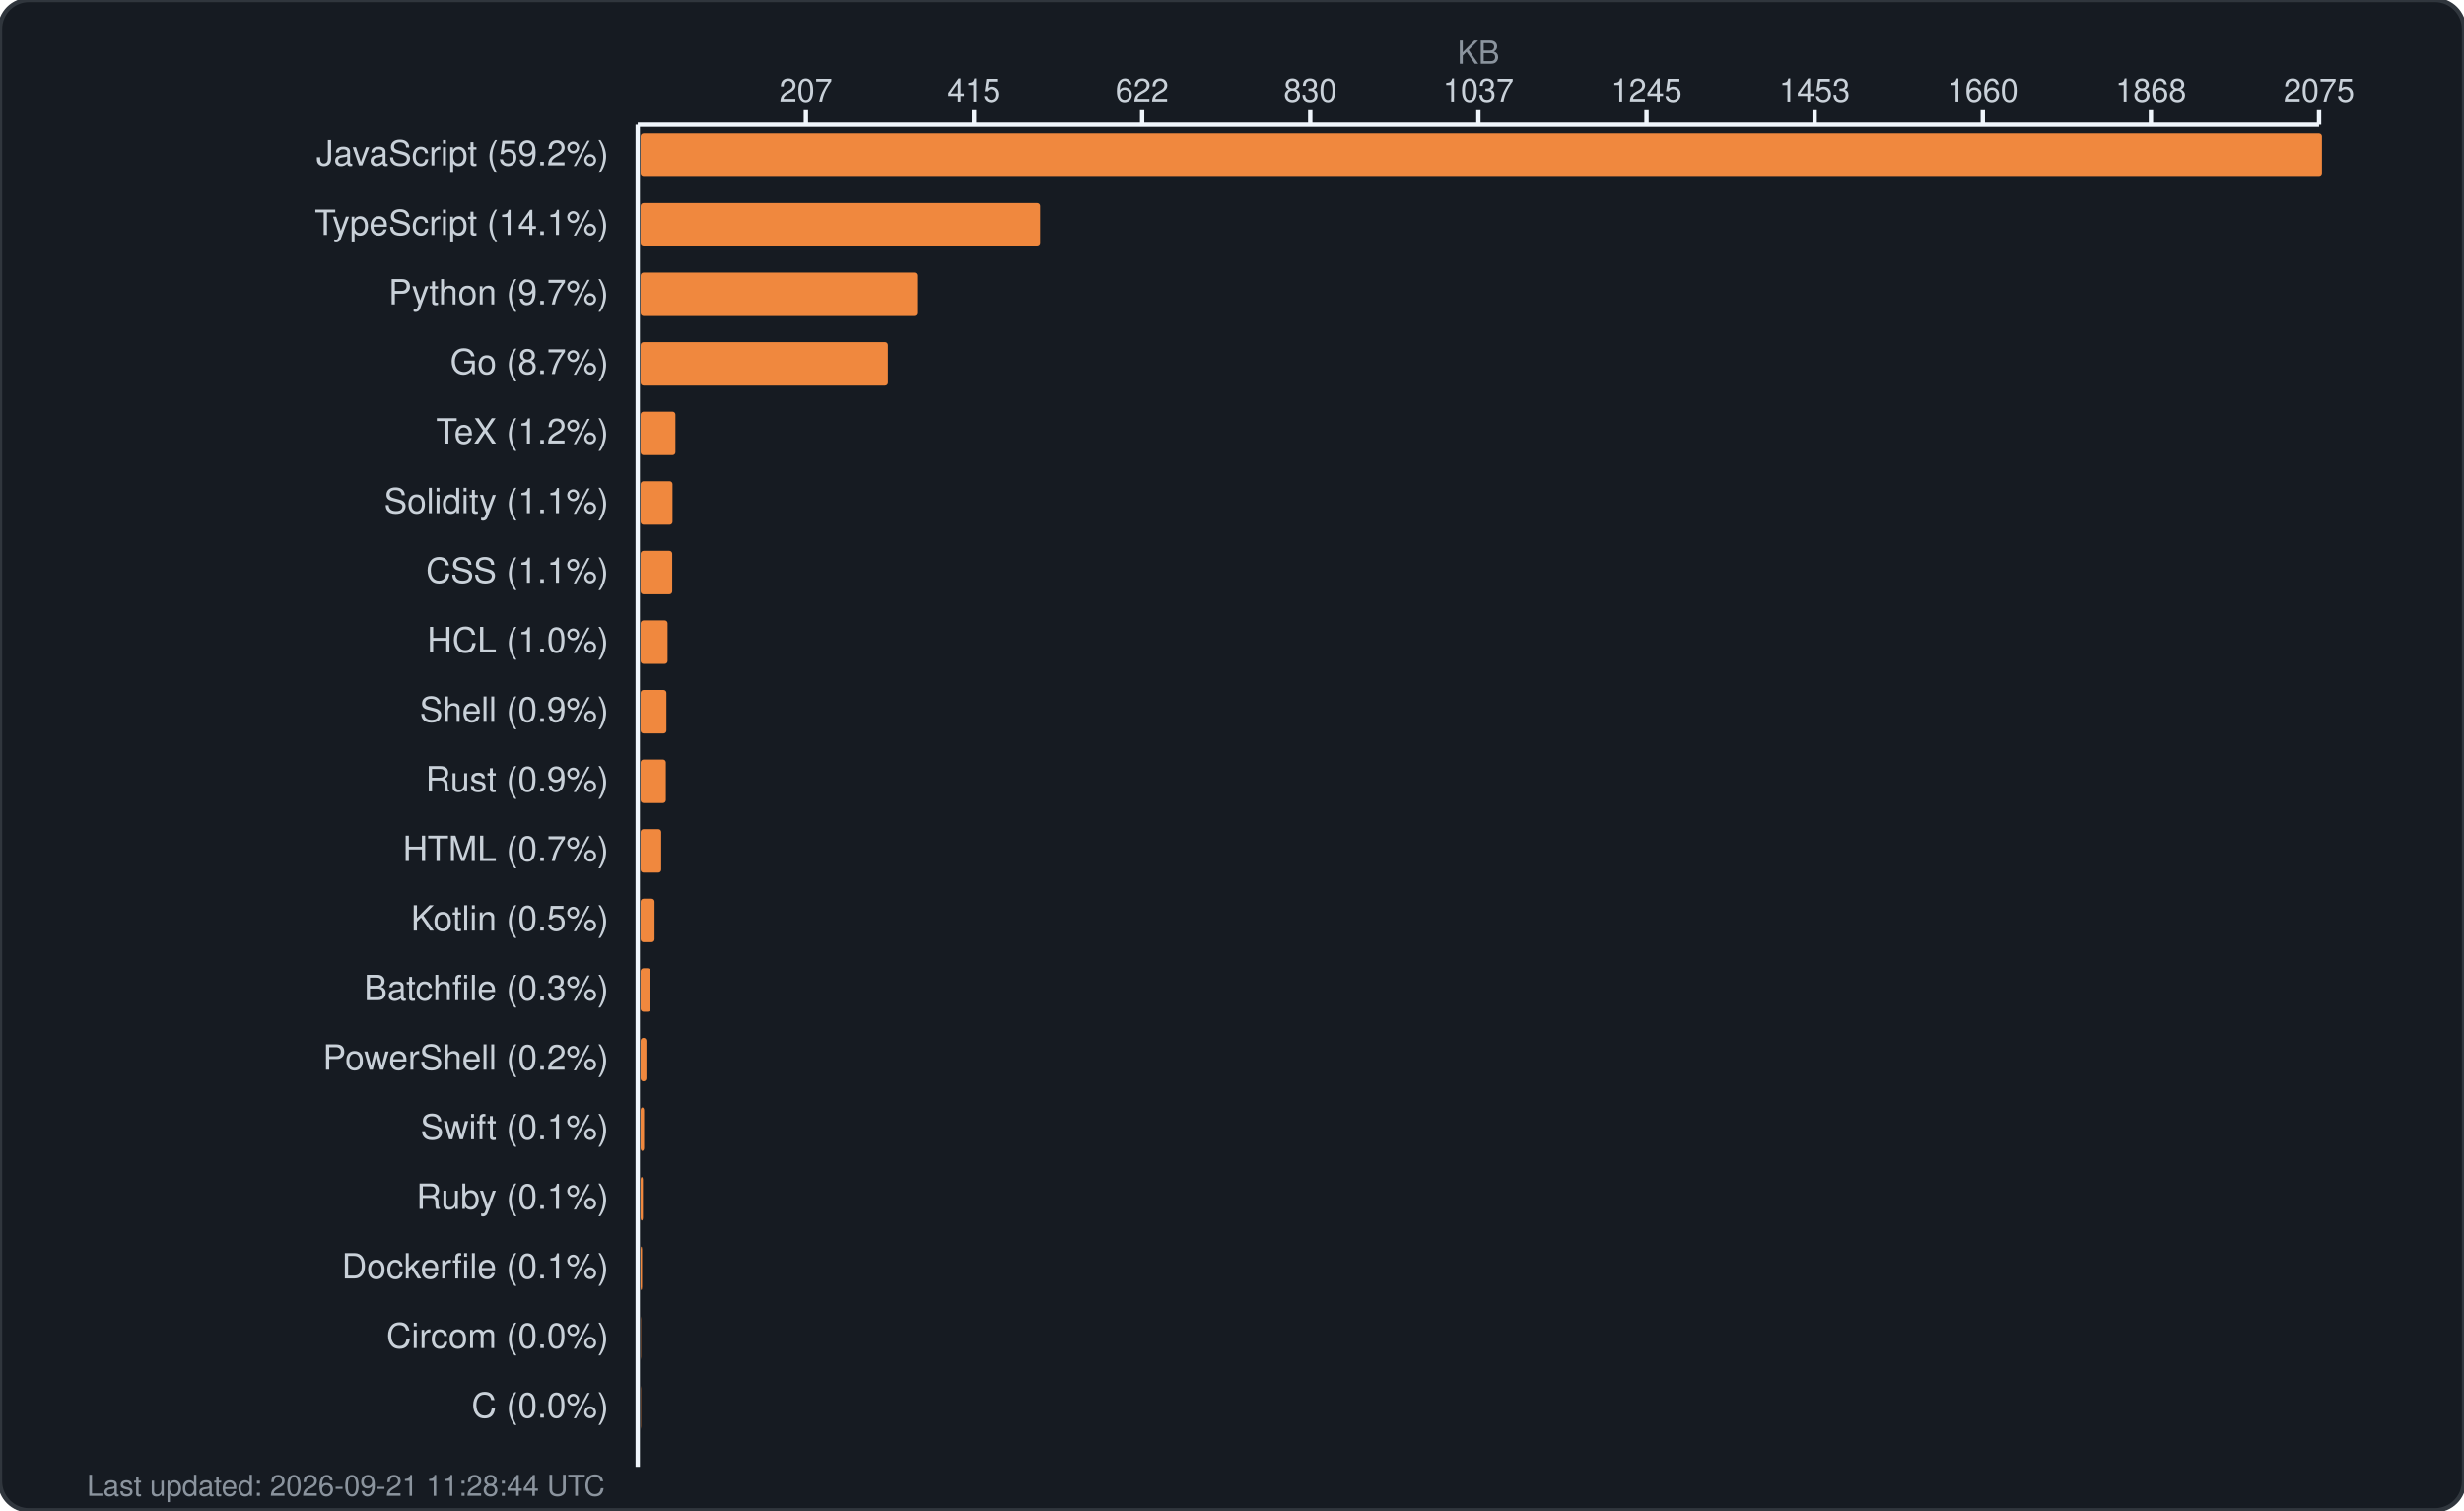
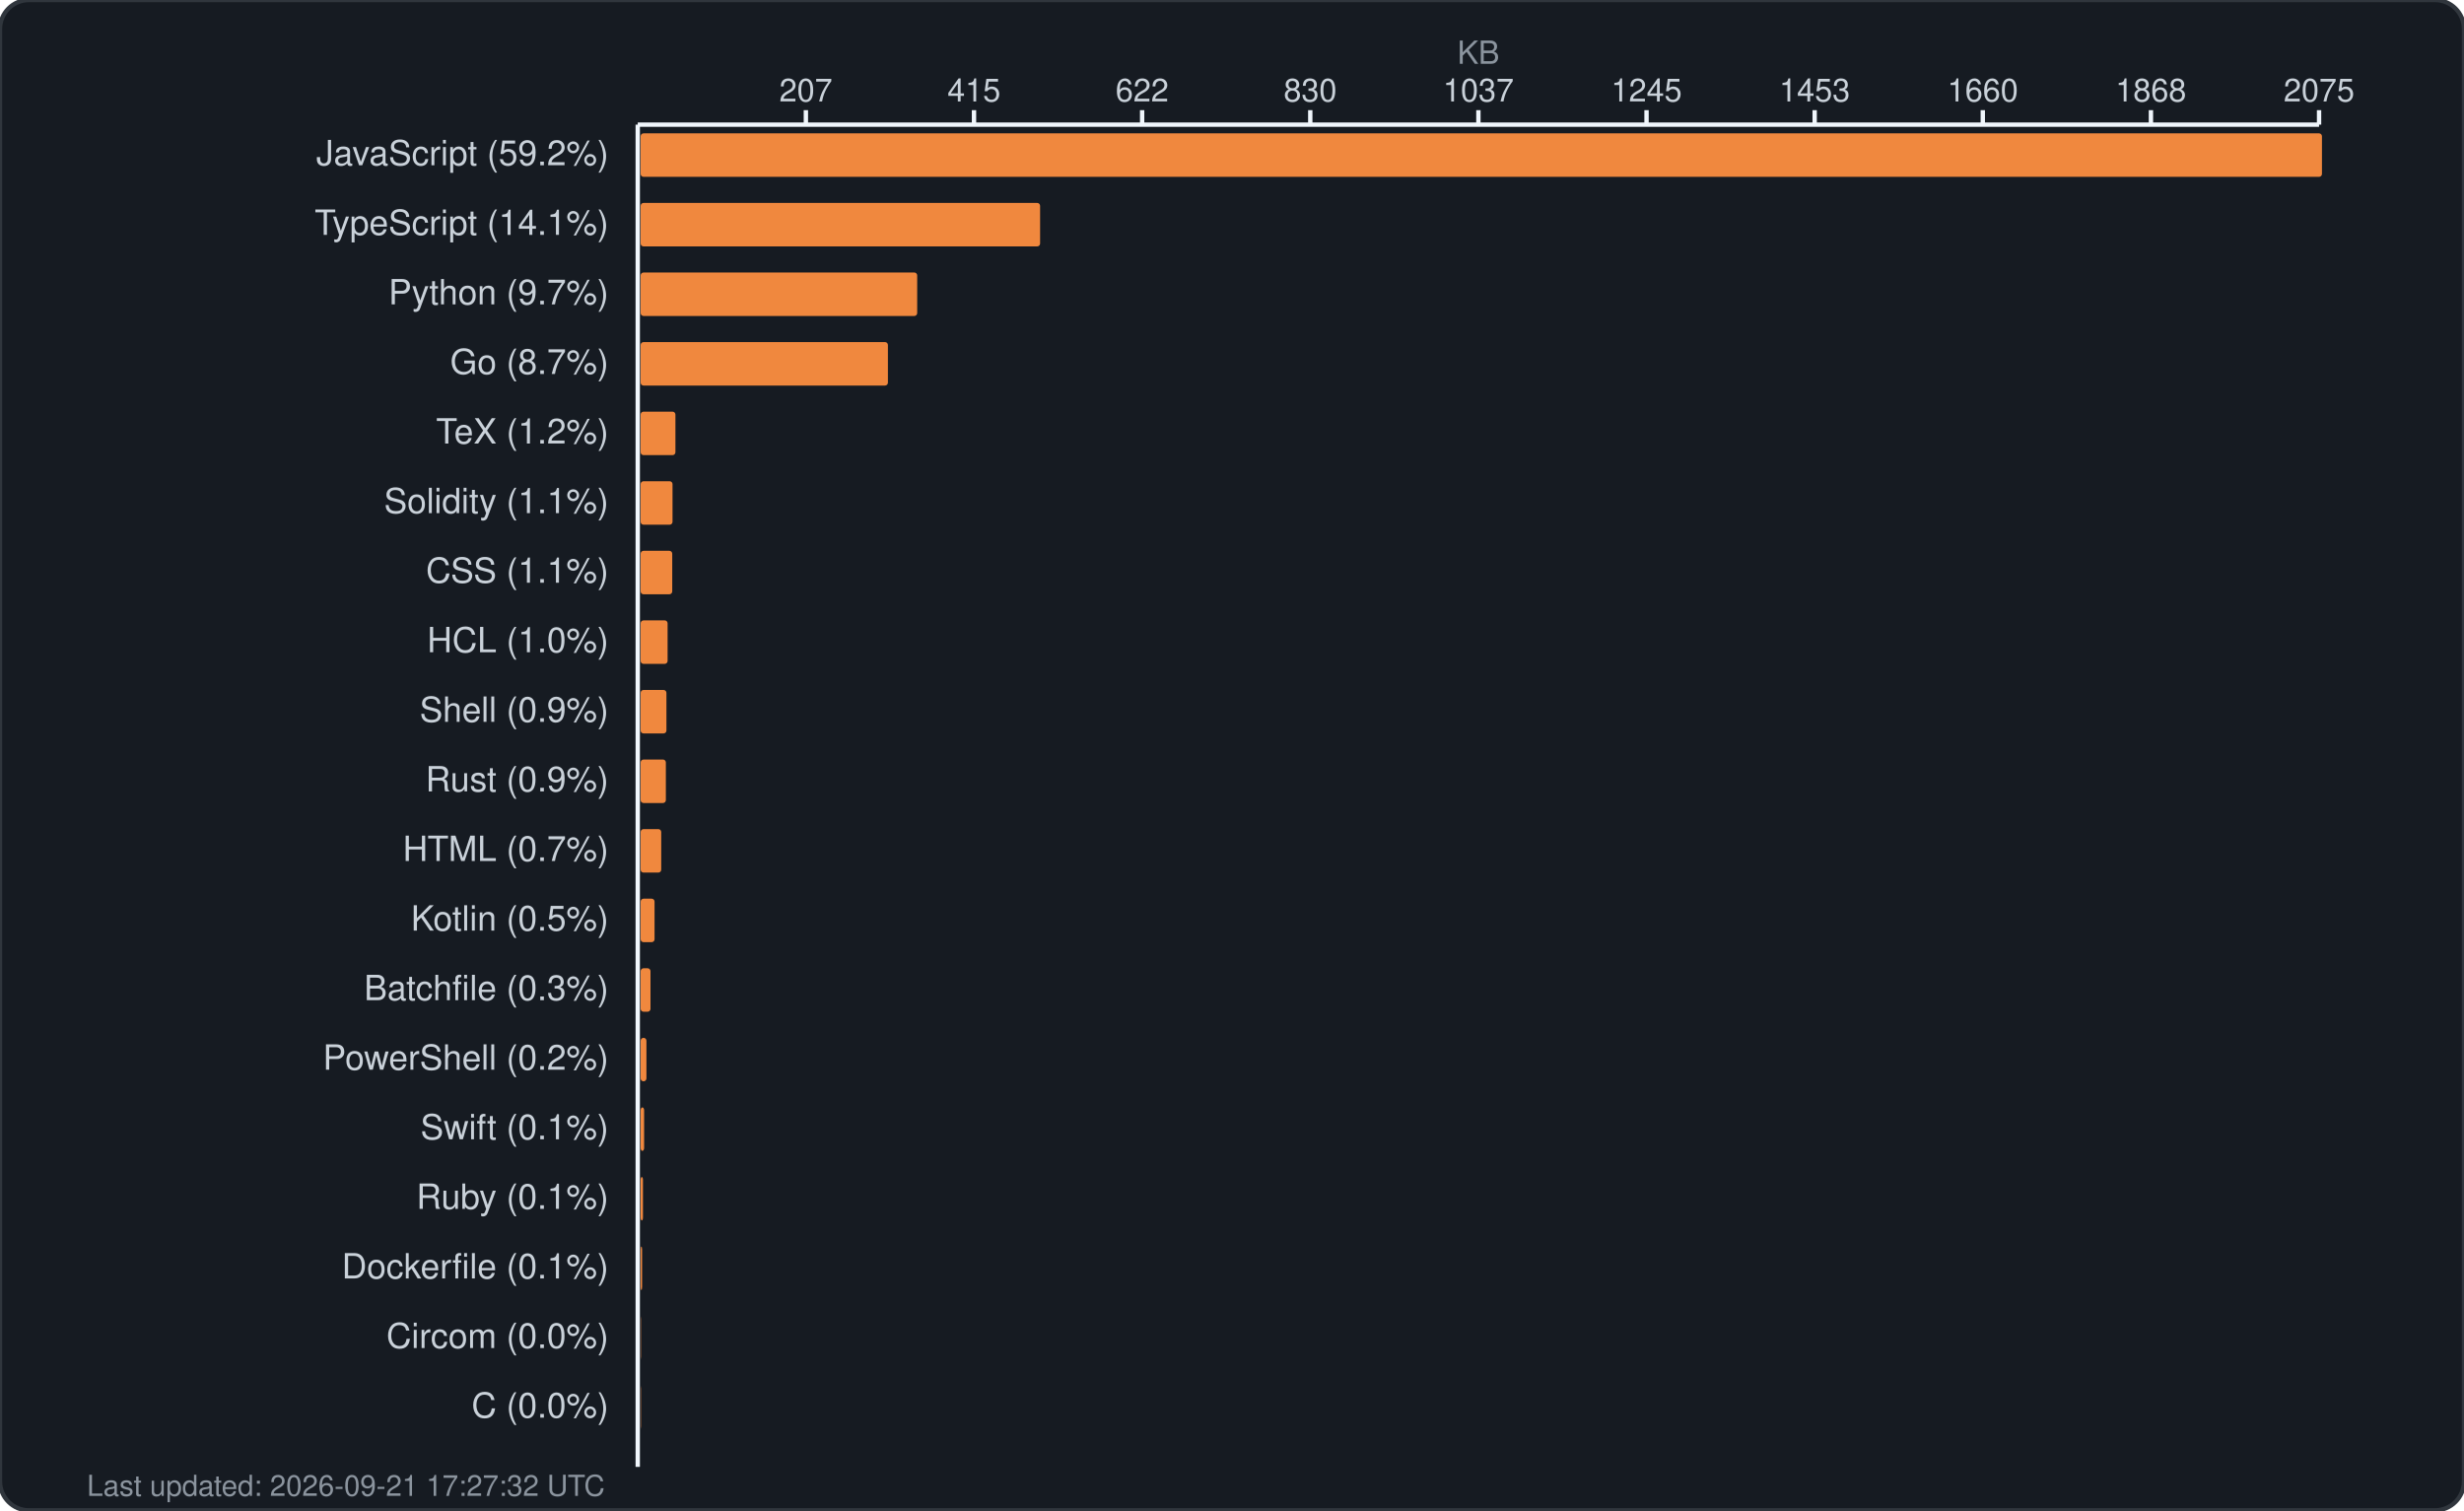
<svg xmlns="http://www.w3.org/2000/svg" width="850" height="521" viewBox="0 0 850 521" fill="none">
  <rect width="850" height="521" rx="10" fill="#161b22" stroke="#30363d" stroke-width="1.5" />
  <text x="510.0" y="22" fill="#8b949e" font-family="-apple-system, BlinkMacSystemFont, 'Segoe UI', Helvetica, Arial, sans-serif" font-size="11" text-anchor="middle">KB</text>
  <g fill="#c9d1d9" font-family="-apple-system, BlinkMacSystemFont, 'Segoe UI', Helvetica, Arial, sans-serif" font-size="11">
    <text x="278.0" y="35" text-anchor="middle">207</text>
    <line x1="278.0" y1="38" x2="278.0" y2="43" stroke="#f0f6fc" stroke-width="1.5" />
    <text x="336.0" y="35" text-anchor="middle">415</text>
    <line x1="336.0" y1="38" x2="336.0" y2="43" stroke="#f0f6fc" stroke-width="1.5" />
    <text x="394.0" y="35" text-anchor="middle">622</text>
    <line x1="394.0" y1="38" x2="394.0" y2="43" stroke="#f0f6fc" stroke-width="1.5" />
    <text x="452.0" y="35" text-anchor="middle">830</text>
    <line x1="452.0" y1="38" x2="452.0" y2="43" stroke="#f0f6fc" stroke-width="1.5" />
    <text x="510.0" y="35" text-anchor="middle">1037</text>
    <line x1="510.0" y1="38" x2="510.0" y2="43" stroke="#f0f6fc" stroke-width="1.5" />
    <text x="568.0" y="35" text-anchor="middle">1245</text>
    <line x1="568.0" y1="38" x2="568.0" y2="43" stroke="#f0f6fc" stroke-width="1.5" />
    <text x="626.0" y="35" text-anchor="middle">1453</text>
    <line x1="626.0" y1="38" x2="626.0" y2="43" stroke="#f0f6fc" stroke-width="1.5" />
    <text x="684.0" y="35" text-anchor="middle">1660</text>
    <line x1="684.0" y1="38" x2="684.0" y2="43" stroke="#f0f6fc" stroke-width="1.5" />
    <text x="742.0" y="35" text-anchor="middle">1868</text>
    <line x1="742.0" y1="38" x2="742.0" y2="43" stroke="#f0f6fc" stroke-width="1.5" />
    <text x="800.0" y="35" text-anchor="middle">2075</text>
    <line x1="800.0" y1="38" x2="800.0" y2="43" stroke="#f0f6fc" stroke-width="1.5" />
    <line x1="220" y1="43" x2="800" y2="43" stroke="#f0f6fc" stroke-width="1.5" />
    <line x1="220" y1="43" x2="220" y2="506" stroke="#f0f6fc" stroke-width="1.5" />
  </g>
  <g>
    <text x="210" y="57" fill="#c9d1d9" font-family="-apple-system, BlinkMacSystemFont, 'Segoe UI', Helvetica, Arial, sans-serif" font-size="12" text-anchor="end">JavaScript (59.2%)</text>
    <rect x="221" y="46" width="580.0" height="15" rx="1" fill="#f0883e" />
    <text x="210" y="81" fill="#c9d1d9" font-family="-apple-system, BlinkMacSystemFont, 'Segoe UI', Helvetica, Arial, sans-serif" font-size="12" text-anchor="end">TypeScript (14.1%)</text>
    <rect x="221" y="70" width="137.8" height="15" rx="1" fill="#f0883e" />
    <text x="210" y="105" fill="#c9d1d9" font-family="-apple-system, BlinkMacSystemFont, 'Segoe UI', Helvetica, Arial, sans-serif" font-size="12" text-anchor="end">Python (9.7%)</text>
    <rect x="221" y="94" width="95.4" height="15" rx="1" fill="#f0883e" />
    <text x="210" y="129" fill="#c9d1d9" font-family="-apple-system, BlinkMacSystemFont, 'Segoe UI', Helvetica, Arial, sans-serif" font-size="12" text-anchor="end">Go (8.7%)</text>
    <rect x="221" y="118" width="85.3" height="15" rx="1" fill="#f0883e" />
    <text x="210" y="153" fill="#c9d1d9" font-family="-apple-system, BlinkMacSystemFont, 'Segoe UI', Helvetica, Arial, sans-serif" font-size="12" text-anchor="end">TeX (1.2%)</text>
    <rect x="221" y="142" width="12.0" height="15" rx="1" fill="#f0883e" />
    <text x="210" y="177" fill="#c9d1d9" font-family="-apple-system, BlinkMacSystemFont, 'Segoe UI', Helvetica, Arial, sans-serif" font-size="12" text-anchor="end">Solidity (1.1%)</text>
    <rect x="221" y="166" width="11.0" height="15" rx="1" fill="#f0883e" />
    <text x="210" y="201" fill="#c9d1d9" font-family="-apple-system, BlinkMacSystemFont, 'Segoe UI', Helvetica, Arial, sans-serif" font-size="12" text-anchor="end">CSS (1.1%)</text>
    <rect x="221" y="190" width="10.9" height="15" rx="1" fill="#f0883e" />
    <text x="210" y="225" fill="#c9d1d9" font-family="-apple-system, BlinkMacSystemFont, 'Segoe UI', Helvetica, Arial, sans-serif" font-size="12" text-anchor="end">HCL (1.0%)</text>
    <rect x="221" y="214" width="9.3" height="15" rx="1" fill="#f0883e" />
    <text x="210" y="249" fill="#c9d1d9" font-family="-apple-system, BlinkMacSystemFont, 'Segoe UI', Helvetica, Arial, sans-serif" font-size="12" text-anchor="end">Shell (0.9%)</text>
    <rect x="221" y="238" width="8.9" height="15" rx="1" fill="#f0883e" />
    <text x="210" y="273" fill="#c9d1d9" font-family="-apple-system, BlinkMacSystemFont, 'Segoe UI', Helvetica, Arial, sans-serif" font-size="12" text-anchor="end">Rust (0.9%)</text>
    <rect x="221" y="262" width="8.7" height="15" rx="1" fill="#f0883e" />
    <text x="210" y="297" fill="#c9d1d9" font-family="-apple-system, BlinkMacSystemFont, 'Segoe UI', Helvetica, Arial, sans-serif" font-size="12" text-anchor="end">HTML (0.7%)</text>
    <rect x="221" y="286" width="7.1" height="15" rx="1" fill="#f0883e" />
    <text x="210" y="321" fill="#c9d1d9" font-family="-apple-system, BlinkMacSystemFont, 'Segoe UI', Helvetica, Arial, sans-serif" font-size="12" text-anchor="end">Kotlin (0.5%)</text>
    <rect x="221" y="310" width="4.8" height="15" rx="1" fill="#f0883e" />
    <text x="210" y="345" fill="#c9d1d9" font-family="-apple-system, BlinkMacSystemFont, 'Segoe UI', Helvetica, Arial, sans-serif" font-size="12" text-anchor="end">Batchfile (0.3%)</text>
    <rect x="221" y="334" width="3.4" height="15" rx="1" fill="#f0883e" />
    <text x="210" y="369" fill="#c9d1d9" font-family="-apple-system, BlinkMacSystemFont, 'Segoe UI', Helvetica, Arial, sans-serif" font-size="12" text-anchor="end">PowerShell (0.2%)</text>
    <rect x="221" y="358" width="2.0" height="15" rx="1" fill="#f0883e" />
    <text x="210" y="393" fill="#c9d1d9" font-family="-apple-system, BlinkMacSystemFont, 'Segoe UI', Helvetica, Arial, sans-serif" font-size="12" text-anchor="end">Swift (0.1%)</text>
    <rect x="221" y="382" width="1.2" height="15" rx="1" fill="#f0883e" />
    <text x="210" y="417" fill="#c9d1d9" font-family="-apple-system, BlinkMacSystemFont, 'Segoe UI', Helvetica, Arial, sans-serif" font-size="12" text-anchor="end">Ruby (0.1%)</text>
    <rect x="221" y="406" width="0.8" height="15" rx="1" fill="#f0883e" />
    <text x="210" y="441" fill="#c9d1d9" font-family="-apple-system, BlinkMacSystemFont, 'Segoe UI', Helvetica, Arial, sans-serif" font-size="12" text-anchor="end">Dockerfile (0.1%)</text>
    <rect x="221" y="430" width="0.5" height="15" rx="1" fill="#f0883e" />
    <text x="210" y="465" fill="#c9d1d9" font-family="-apple-system, BlinkMacSystemFont, 'Segoe UI', Helvetica, Arial, sans-serif" font-size="12" text-anchor="end">Circom (0.0%)</text>
    <rect x="221" y="454" width="0.1" height="15" rx="1" fill="#f0883e" />
    <text x="210" y="489" fill="#c9d1d9" font-family="-apple-system, BlinkMacSystemFont, 'Segoe UI', Helvetica, Arial, sans-serif" font-size="12" text-anchor="end">C (0.0%)</text>
    <rect x="221" y="478" width="0.1" height="15" rx="1" fill="#f0883e" />
-     <text x="30" y="516" fill="#8b949e" font-family="-apple-system, BlinkMacSystemFont, 'Segoe UI', Helvetica, Arial, sans-serif" font-size="10">Last updated: 2026-09-21 11:28:44 UTC</text>
+     <text x="30" y="516" fill="#8b949e" font-family="-apple-system, BlinkMacSystemFont, 'Segoe UI', Helvetica, Arial, sans-serif" font-size="10">Last updated: 2026-09-21 17:27:32 UTC</text>
  </g>
</svg>
